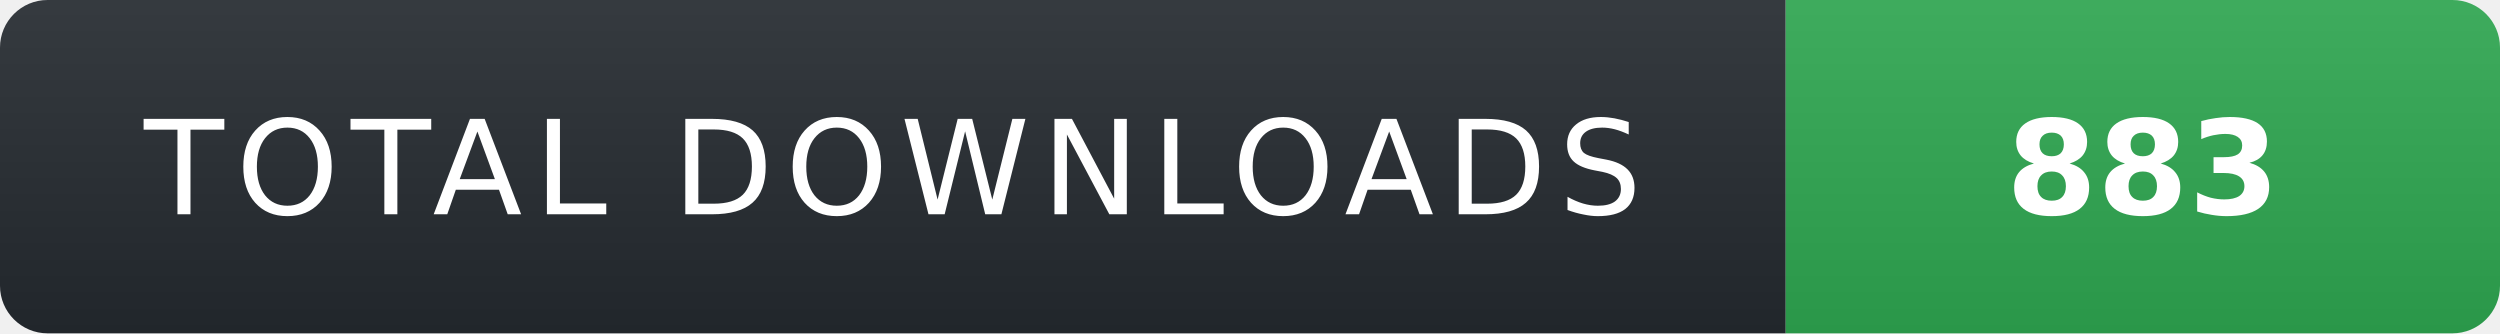
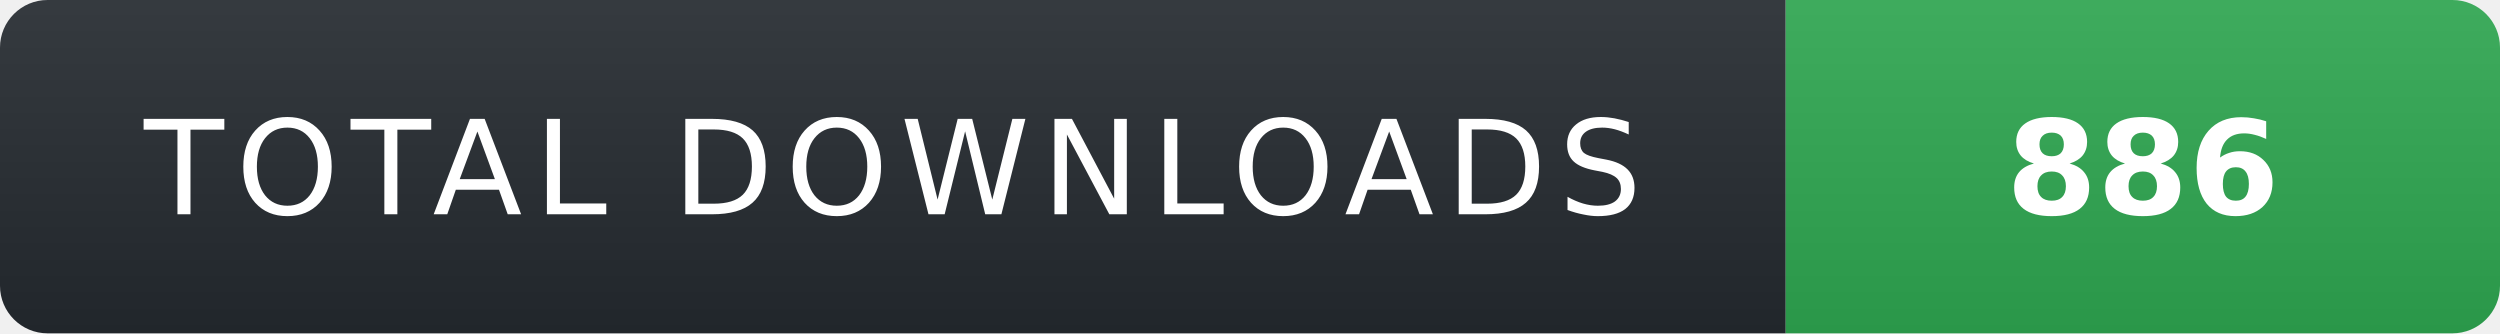
- <svg xmlns="http://www.w3.org/2000/svg" width="210" height="28" role="img" aria-label="TOTAL DOWNLOADS: 883">
+ <svg xmlns="http://www.w3.org/2000/svg" width="210" height="28" role="img" aria-label="TOTAL DOWNLOADS: 886">
  <linearGradient id="s" x2="0" y2="100%">
    <stop offset="0" stop-color="#fff" stop-opacity=".08" />
    <stop offset="1" stop-color="#000" stop-opacity=".08" />
  </linearGradient>
  <clipPath id="r">
    <rect width="210" height="28" rx="4" fill="#fff" />
  </clipPath>
  <g clip-path="url(#r)">
    <rect width="150" height="28" fill="#24292f" />
    <rect x="150" width="60" height="28" fill="#2ea44f" />
    <rect width="210" height="28" fill="url(#s)" />
  </g>
  <g fill="#fff" text-anchor="middle" font-family="Verdana,Geneva,DejaVu Sans,sans-serif" text-rendering="geometricPrecision" font-size="11">
    <text x="75" y="18" fill="#fff" letter-spacing="1">TOTAL DOWNLOADS</text>
-     <text x="180" y="18" fill="#fff" font-weight="700">883</text>
+     <text x="180" y="18" fill="#fff" font-weight="700">886</text>
  </g>
</svg>
